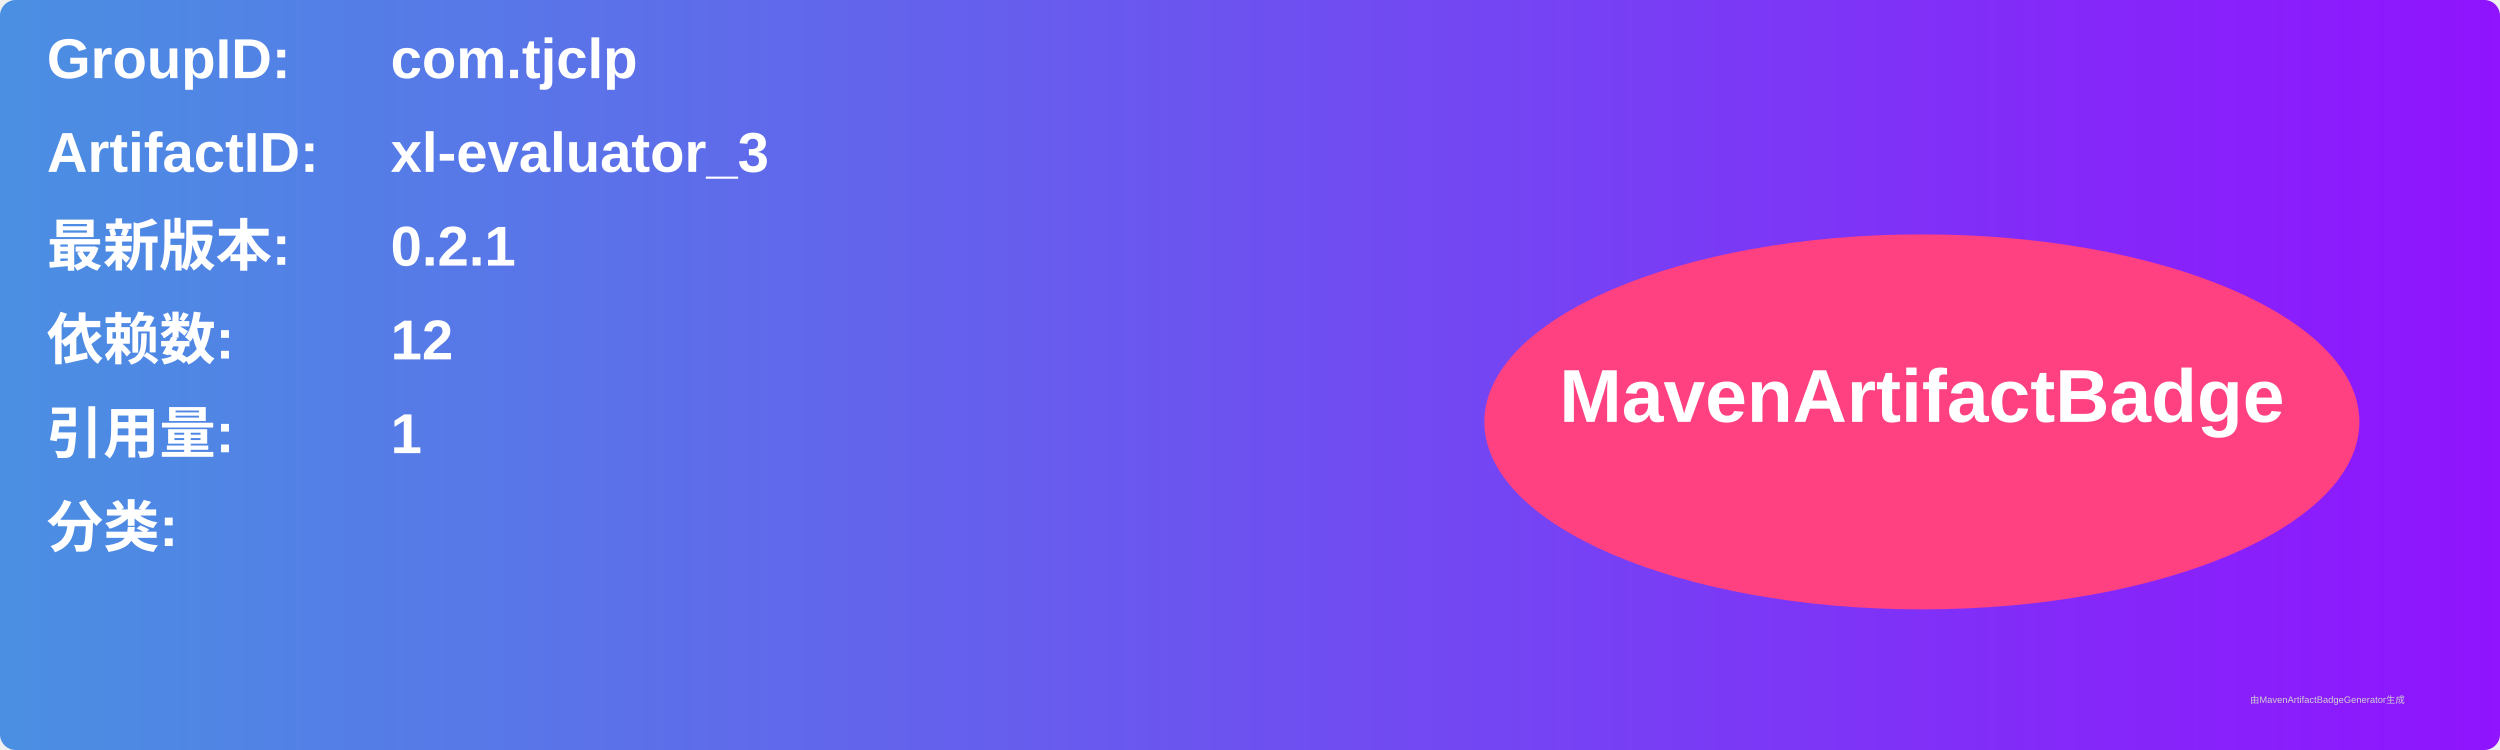
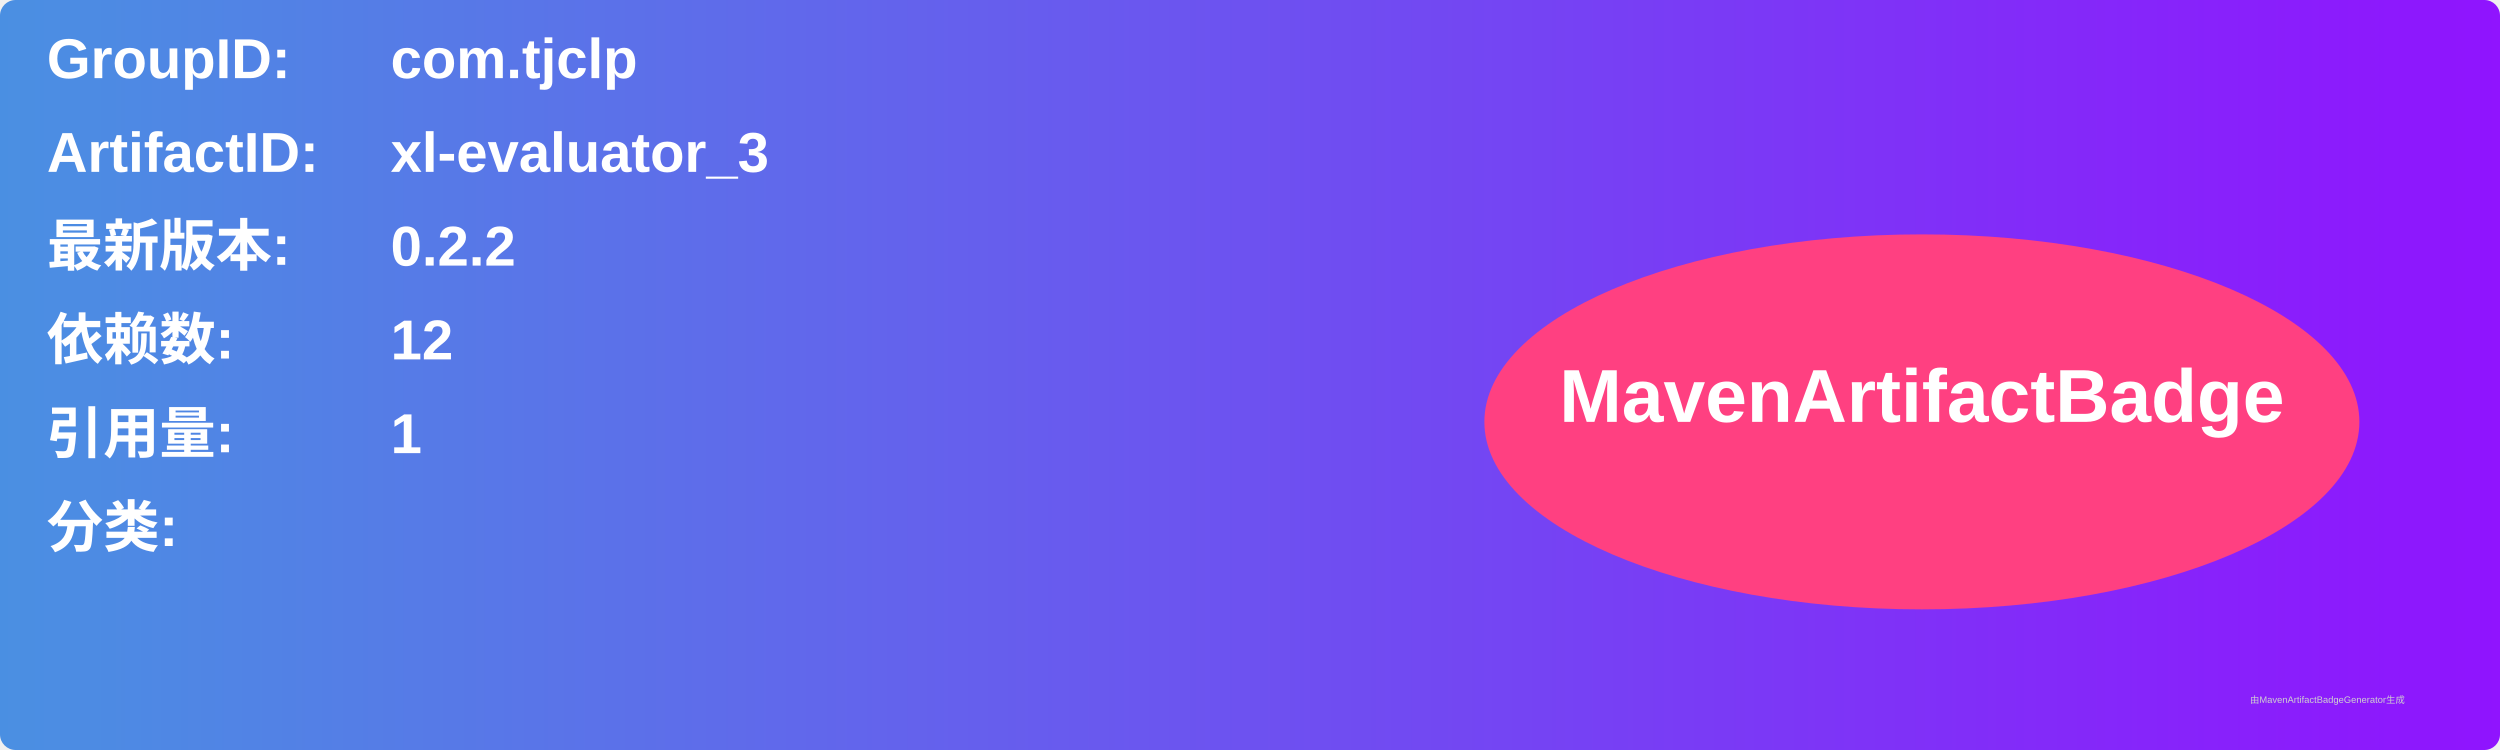
<svg xmlns="http://www.w3.org/2000/svg" width="800" height="240" viewBox="0 0 800 240">
  <linearGradient id="grad" x1="0%" y1="0%" x2="100%" y2="0%">
    <stop offset="0%" stop-color="#4a90e2" />
    <stop offset="100%" stop-color="#9013fe" />
  </linearGradient>
  <rect width="100%" height="100%" rx="5" ry="5" fill="url(#grad)" />
  <g transform="translate(15, 15)">
    <text x="0" y="10" font-family="Arial" font-size="18" fill="white" font-weight="bold" width="260">GroupID:</text>
    <text x="110" y="10" font-family="Arial" font-size="18" fill="white" font-weight="bold" width="460">com.tjclp</text>
    <text x="0" y="40" font-family="Arial" font-size="18" fill="white" font-weight="bold" width="260">ArtifactID:</text>
    <text x="110" y="40" font-family="Arial" font-size="18" fill="white" font-weight="bold" width="460">xl-evaluator_3</text>
    <text x="0" y="70" font-family="Arial" font-size="18" fill="white" font-weight="bold">最新版本:</text>
    <text x="110" y="70" font-family="Arial" font-size="18" fill="white" font-weight="bold">
-       <tspan font-weight="bold">0.2.1</tspan>
+       <tspan font-weight="bold">0.2.2</tspan>
    </text>
    <text x="0" y="100" font-family="Arial" font-size="18" fill="white" font-weight="bold">依赖数: </text>
    <text x="110" y="100" font-family="Arial" font-size="18" fill="white">
      <tspan font-weight="bold">12</tspan>
    </text>
    <text x="0" y="130" font-family="Arial" font-size="18" fill="white" font-weight="bold">引用量: </text>
    <text x="110" y="130" font-family="Arial" font-size="18" fill="white">
      <tspan font-weight="bold">1</tspan>
    </text>
    <text x="0" y="160" font-family="Arial" font-size="18" fill="white" font-weight="bold">分类:</text>
    <text x="10" y="190" font-family="Arial" font-size="10" fill="white">
      <tspan font-weight="bold" />
    </text>
    <ellipse cx="600" cy="120" rx="140" ry="60" fill="#ff4081" />
    <text x="600" y="120" text-anchor="middle" font-family="Arial" font-size="24" fill="white" font-weight="bold">MavenArtifactBadge</text>
  </g>
  <text x="720" y="225" font-family="Arial" font-size="3" fill="#d0d0d0">由MavenArtifactBadgeGenerator生成</text>
</svg>
